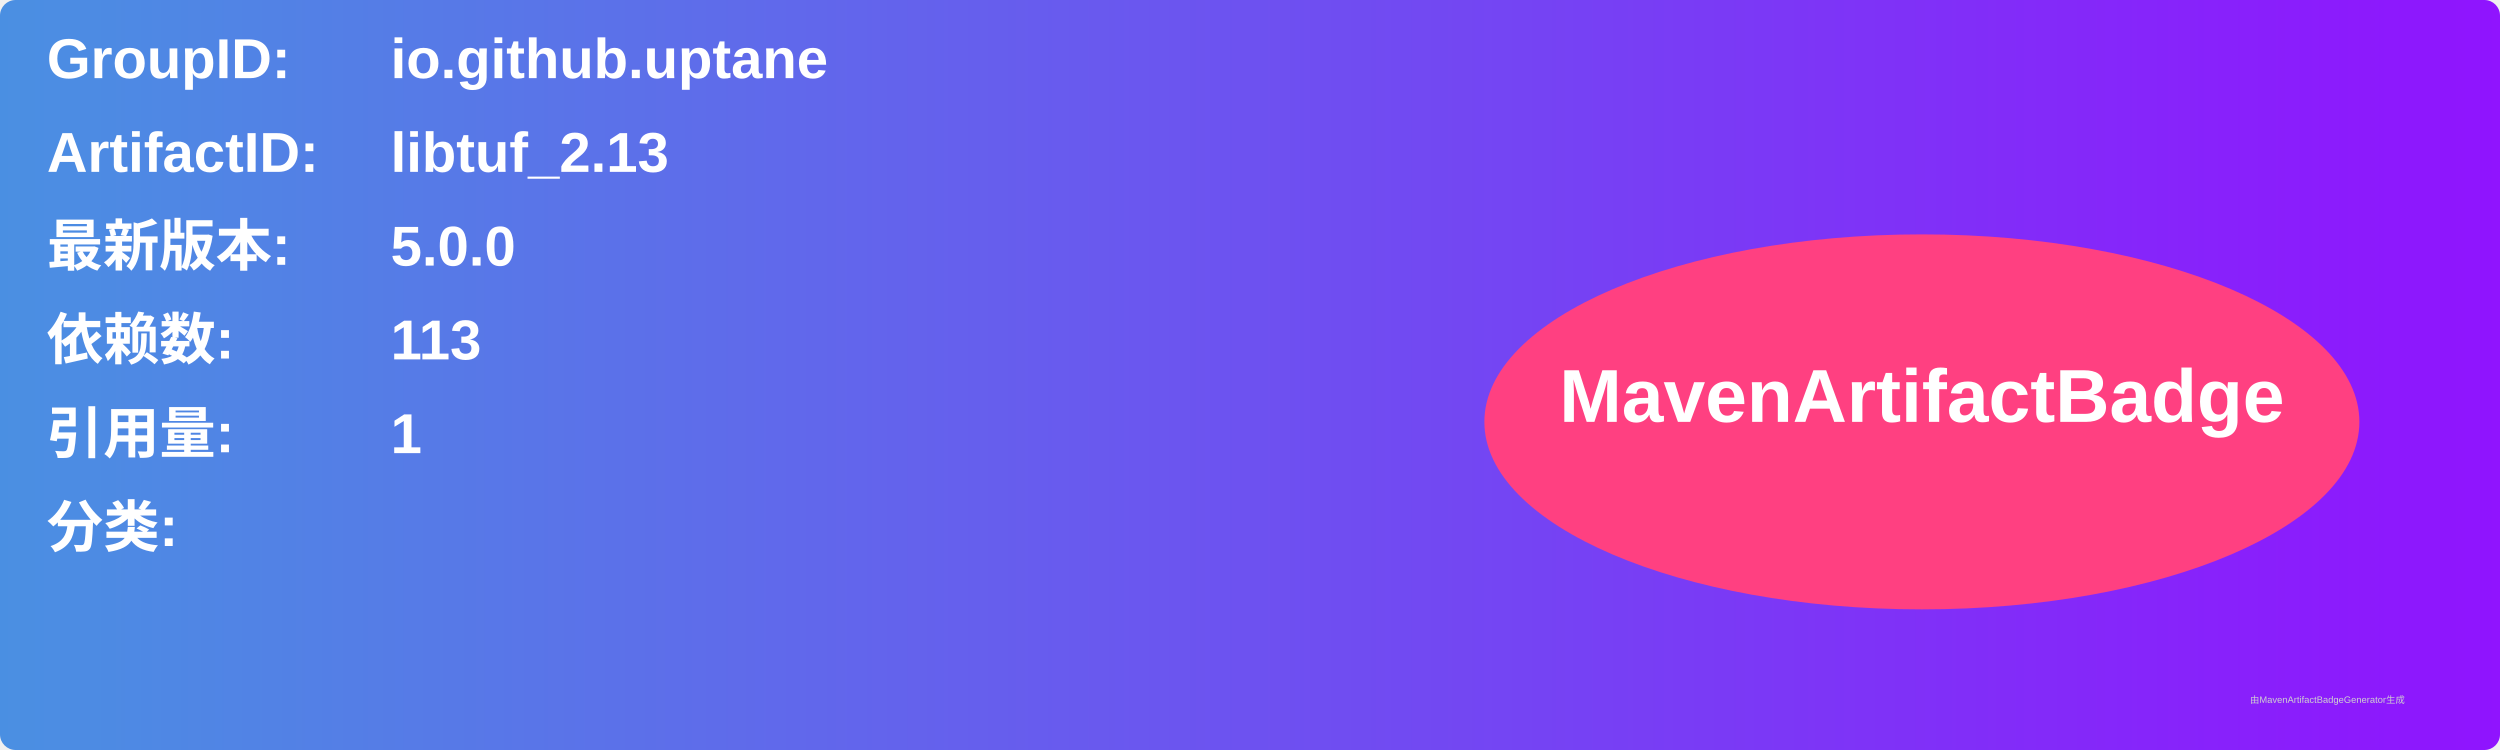
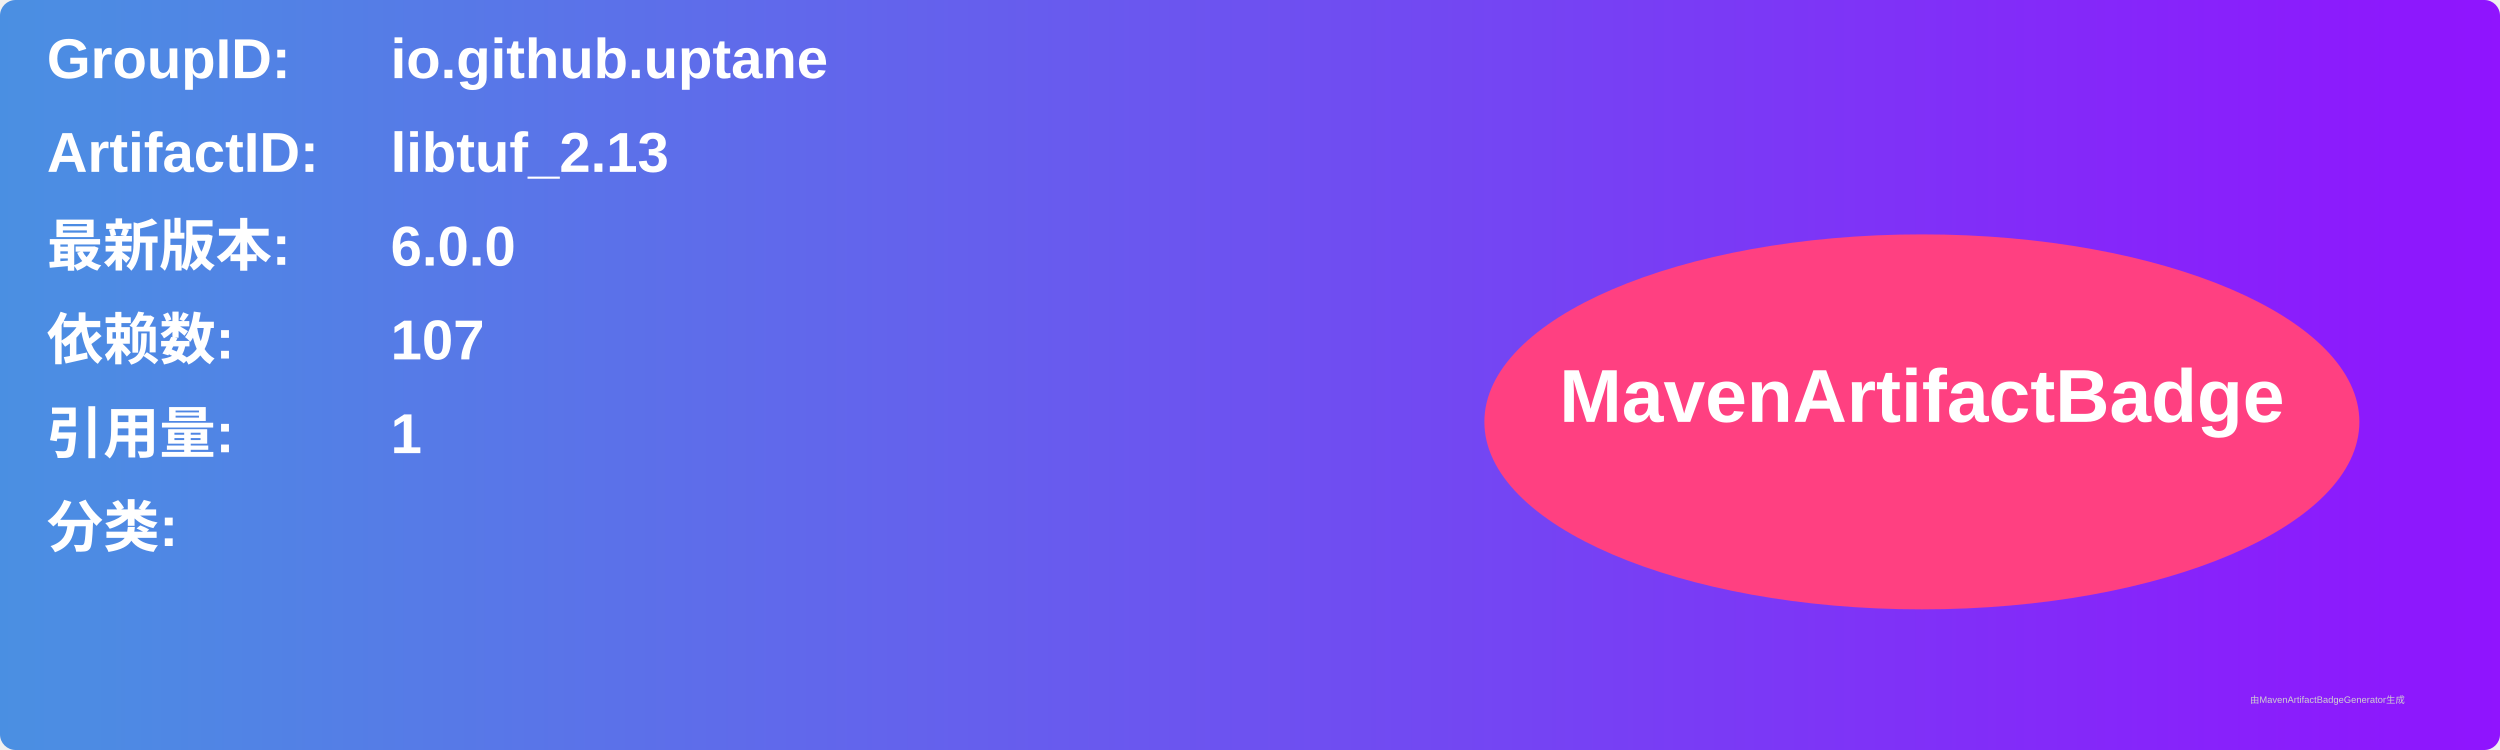
<svg xmlns="http://www.w3.org/2000/svg" width="800" height="240" viewBox="0 0 800 240">
  <linearGradient id="grad" x1="0%" y1="0%" x2="100%" y2="0%">
    <stop offset="0%" stop-color="#4a90e2" />
    <stop offset="100%" stop-color="#9013fe" />
  </linearGradient>
  <rect width="100%" height="100%" rx="5" ry="5" fill="url(#grad)" />
  <g transform="translate(15, 15)">
    <text x="0" y="10" font-family="Arial" font-size="18" fill="white" font-weight="bold" width="260">GroupID:</text>
    <text x="110" y="10" font-family="Arial" font-size="18" fill="white" font-weight="bold" width="460">io.github.uptane</text>
    <text x="0" y="40" font-family="Arial" font-size="18" fill="white" font-weight="bold" width="260">ArtifactID:</text>
    <text x="110" y="40" font-family="Arial" font-size="18" fill="white" font-weight="bold" width="460">libtuf_2.13</text>
    <text x="0" y="70" font-family="Arial" font-size="18" fill="white" font-weight="bold">最新版本:</text>
    <text x="110" y="70" font-family="Arial" font-size="18" fill="white" font-weight="bold">
-       <tspan font-weight="bold">5.0.0</tspan>
+       <tspan font-weight="bold">6.0.0</tspan>
    </text>
    <text x="0" y="100" font-family="Arial" font-size="18" fill="white" font-weight="bold">依赖数: </text>
    <text x="110" y="100" font-family="Arial" font-size="18" fill="white">
-       <tspan font-weight="bold">113</tspan>
+       <tspan font-weight="bold">107</tspan>
    </text>
    <text x="0" y="130" font-family="Arial" font-size="18" fill="white" font-weight="bold">引用量: </text>
    <text x="110" y="130" font-family="Arial" font-size="18" fill="white">
      <tspan font-weight="bold">1</tspan>
    </text>
    <text x="0" y="160" font-family="Arial" font-size="18" fill="white" font-weight="bold">分类:</text>
    <text x="10" y="190" font-family="Arial" font-size="10" fill="white">
      <tspan font-weight="bold" />
    </text>
    <ellipse cx="600" cy="120" rx="140" ry="60" fill="#ff4081" />
    <text x="600" y="120" text-anchor="middle" font-family="Arial" font-size="24" fill="white" font-weight="bold">MavenArtifactBadge</text>
  </g>
  <text x="720" y="225" font-family="Arial" font-size="3" fill="#d0d0d0">由MavenArtifactBadgeGenerator生成</text>
</svg>
